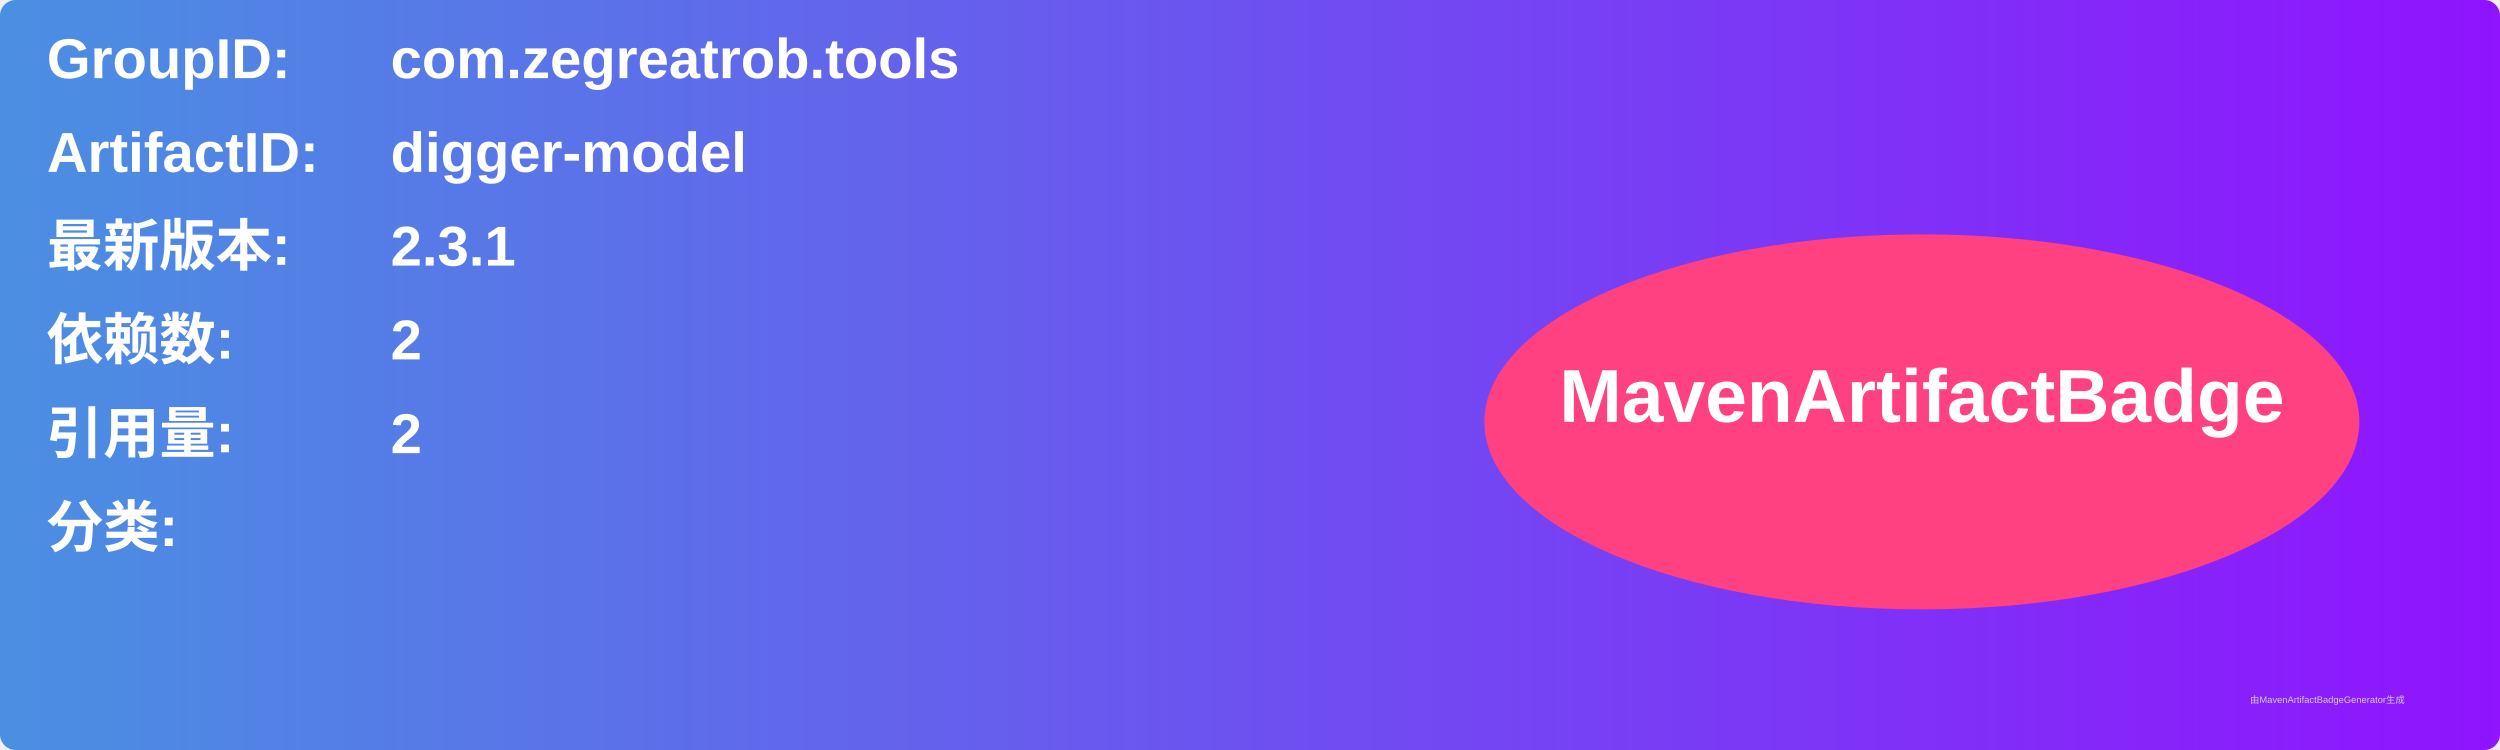
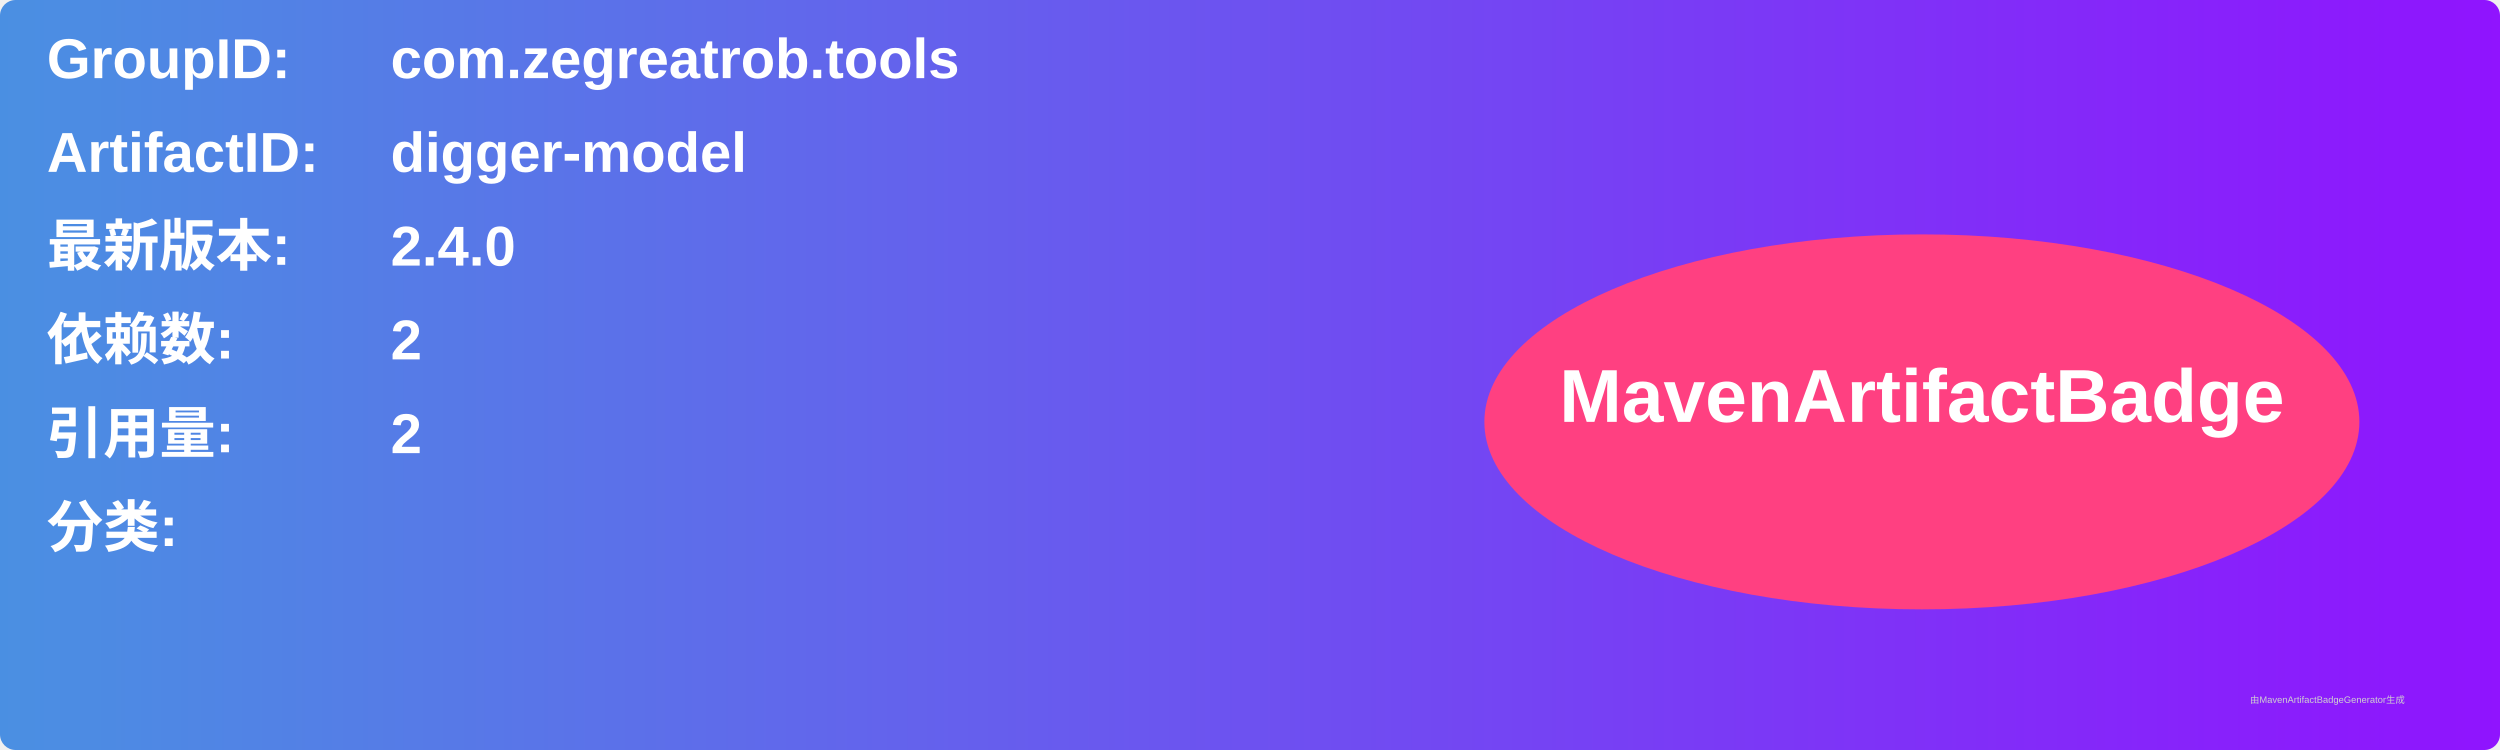
<svg xmlns="http://www.w3.org/2000/svg" width="800" height="240" viewBox="0 0 800 240">
  <linearGradient id="grad" x1="0%" y1="0%" x2="100%" y2="0%">
    <stop offset="0%" stop-color="#4a90e2" />
    <stop offset="100%" stop-color="#9013fe" />
  </linearGradient>
  <rect width="100%" height="100%" rx="5" ry="5" fill="url(#grad)" />
  <g transform="translate(15, 15)">
    <text x="0" y="10" font-family="Arial" font-size="18" fill="white" font-weight="bold" width="260">GroupID:</text>
    <text x="110" y="10" font-family="Arial" font-size="18" fill="white" font-weight="bold" width="460">com.zegreatrob.tools</text>
    <text x="0" y="40" font-family="Arial" font-size="18" fill="white" font-weight="bold" width="260">ArtifactID:</text>
    <text x="110" y="40" font-family="Arial" font-size="18" fill="white" font-weight="bold" width="460">digger-model</text>
    <text x="0" y="70" font-family="Arial" font-size="18" fill="white" font-weight="bold">最新版本:</text>
    <text x="110" y="70" font-family="Arial" font-size="18" fill="white" font-weight="bold">
-       <tspan font-weight="bold">2.3.1</tspan>
+       <tspan font-weight="bold">2.4.0</tspan>
    </text>
    <text x="0" y="100" font-family="Arial" font-size="18" fill="white" font-weight="bold">依赖数: </text>
    <text x="110" y="100" font-family="Arial" font-size="18" fill="white">
      <tspan font-weight="bold">2</tspan>
    </text>
    <text x="0" y="130" font-family="Arial" font-size="18" fill="white" font-weight="bold">引用量: </text>
    <text x="110" y="130" font-family="Arial" font-size="18" fill="white">
      <tspan font-weight="bold">2</tspan>
    </text>
    <text x="0" y="160" font-family="Arial" font-size="18" fill="white" font-weight="bold">分类:</text>
    <text x="10" y="190" font-family="Arial" font-size="10" fill="white">
      <tspan font-weight="bold" />
    </text>
    <ellipse cx="600" cy="120" rx="140" ry="60" fill="#ff4081" />
    <text x="600" y="120" text-anchor="middle" font-family="Arial" font-size="24" fill="white" font-weight="bold">MavenArtifactBadge</text>
  </g>
  <text x="720" y="225" font-family="Arial" font-size="3" fill="#d0d0d0">由MavenArtifactBadgeGenerator生成</text>
</svg>
